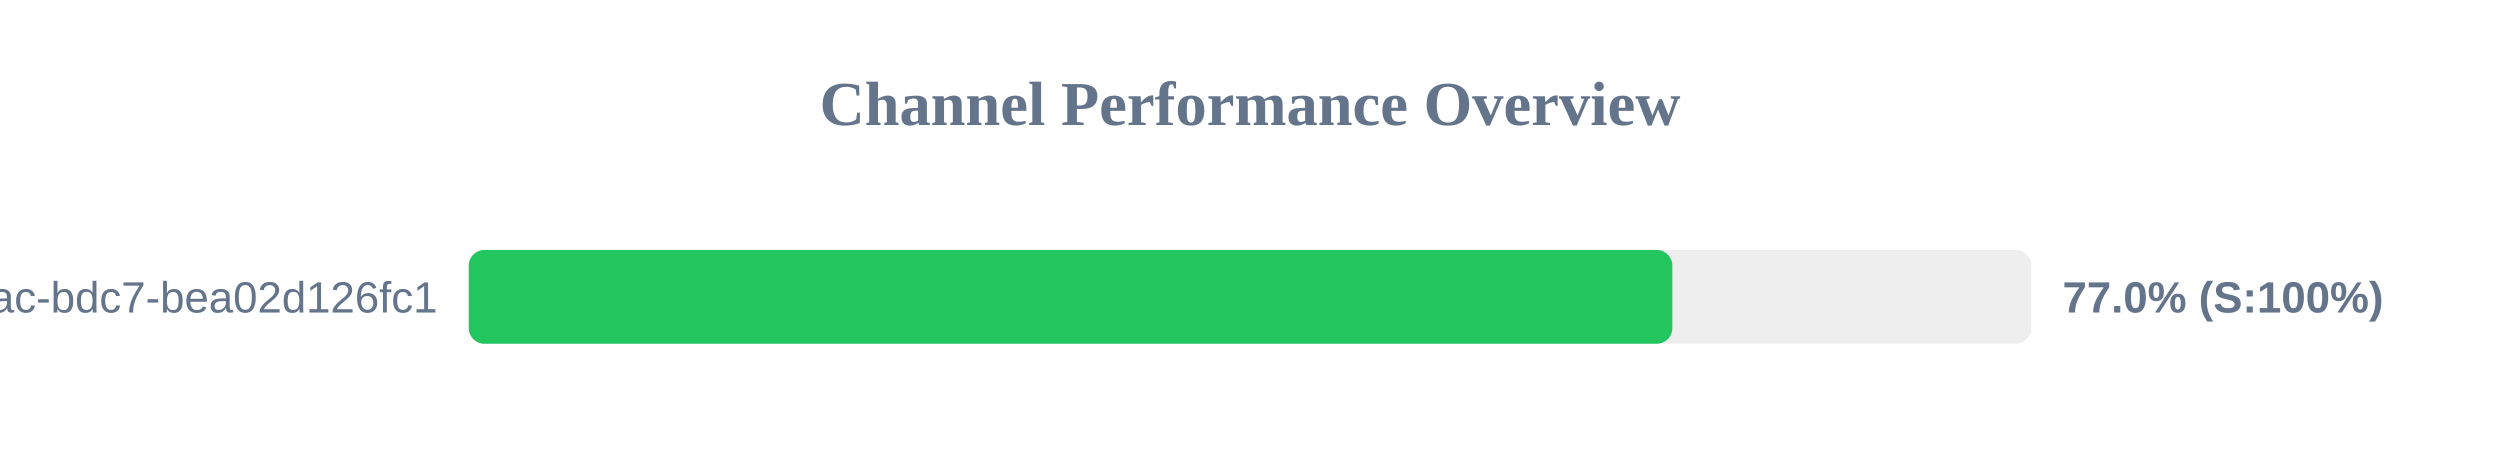
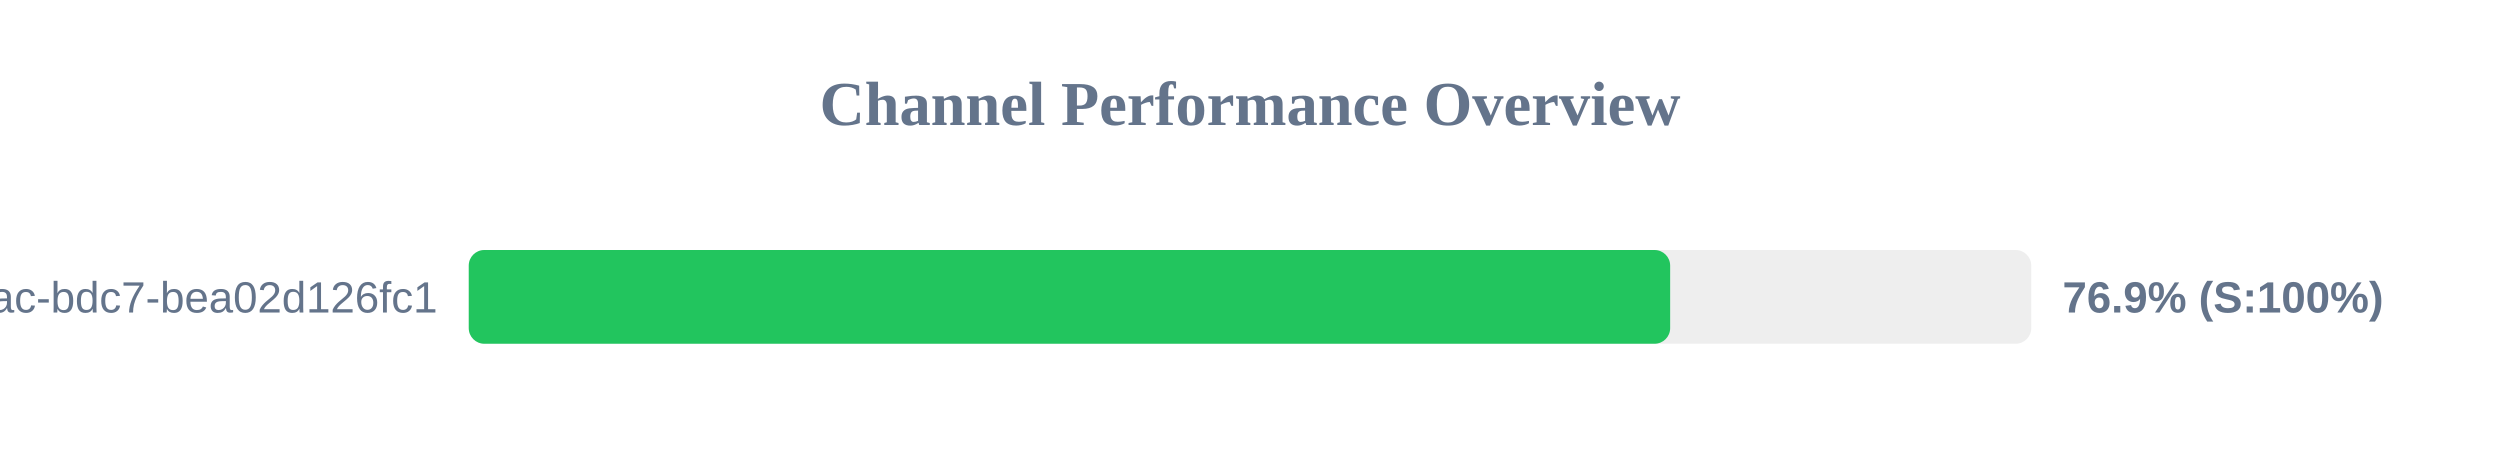
<svg xmlns="http://www.w3.org/2000/svg" width="800" height="150" version="1.1">
  <style>
        .row { font: 14px Arial; fill: #64748b; }
        .score { font: bold 14px Arial; fill: #64748b; }
    </style>
  <text x="400" y="40" text-anchor="middle" font-size="20px" font-weight="bold" fill="#64748b">Channel Performance Overview</text>
  <rect x="150" y="80" width="500" height="30" fill="#eee" rx="5" />
-   <rect x="150" y="80" width="385.15" height="30" fill="#22c55e" rx="5" />
+   <rect x="150" y="80" width="384.45" height="30" fill="#22c55e" rx="5" />
  <text x="140" y="100" text-anchor="end" class="row">?uuid=e31ad3e6-e341-42ac-bdc7-bea02d126fc1</text>
-   <text x="660" y="100" text-anchor="start" class="score">77.0% (S:100%)</text>
+   <text x="660" y="100" text-anchor="start" class="score">76.9% (S:100%)</text>
</svg>
